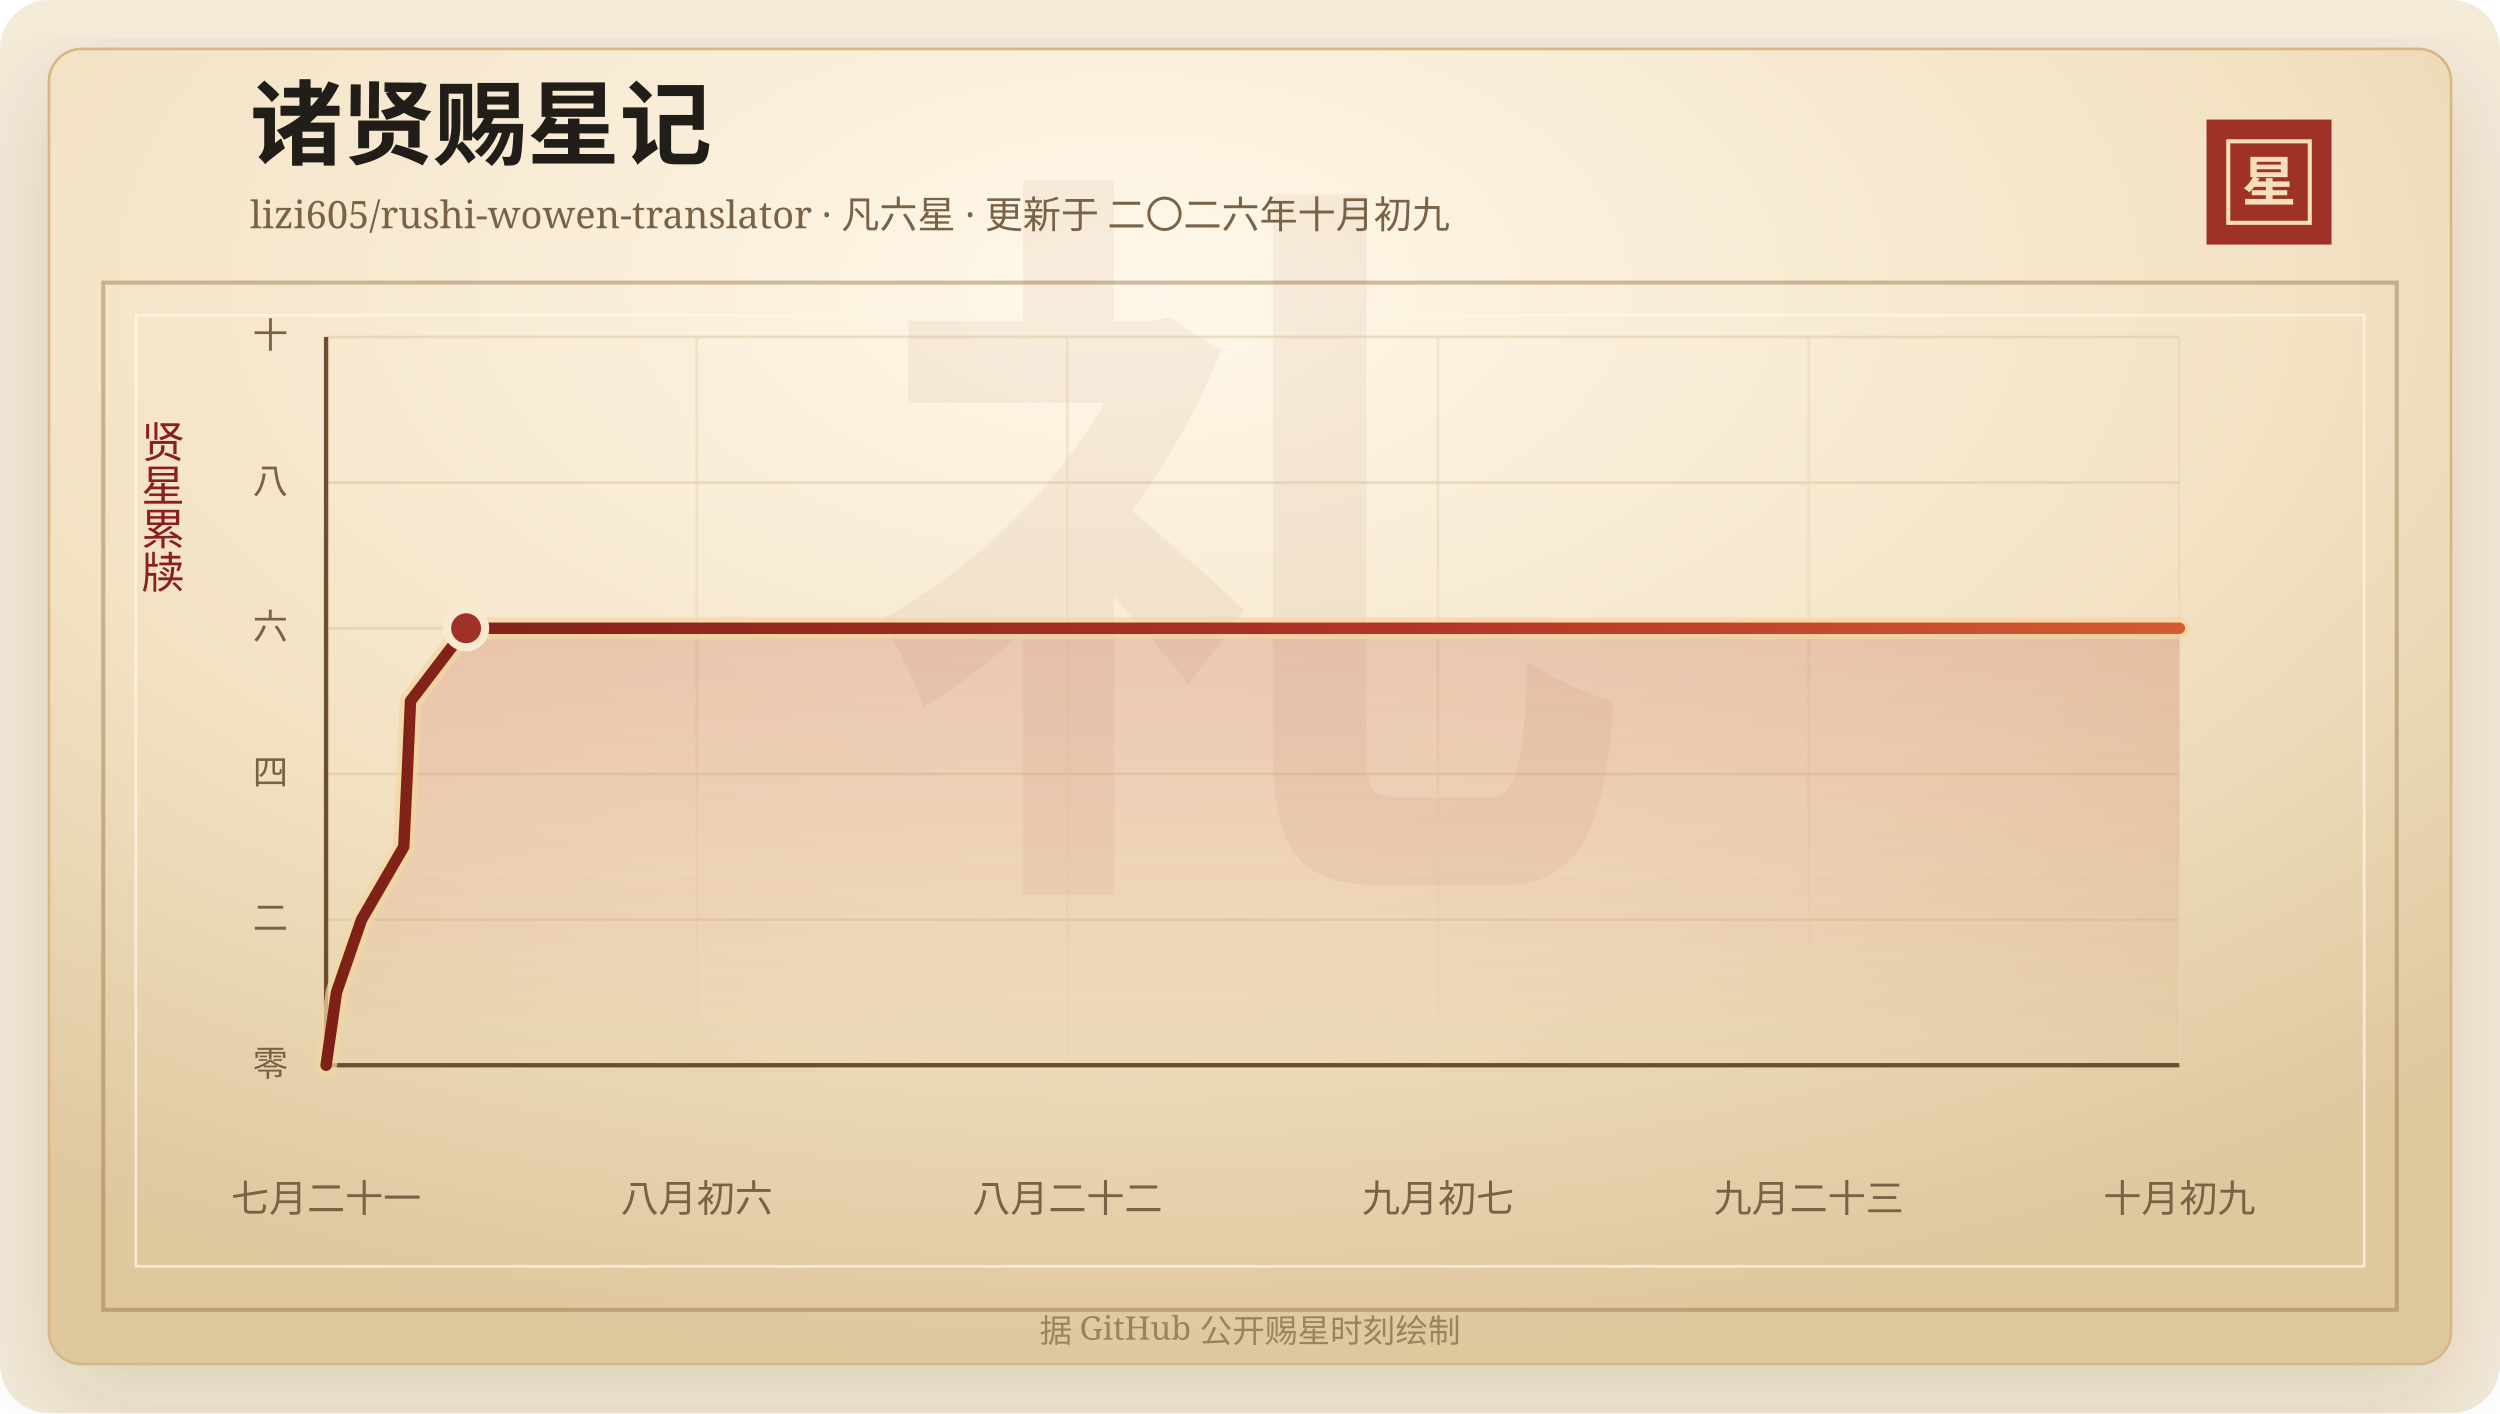
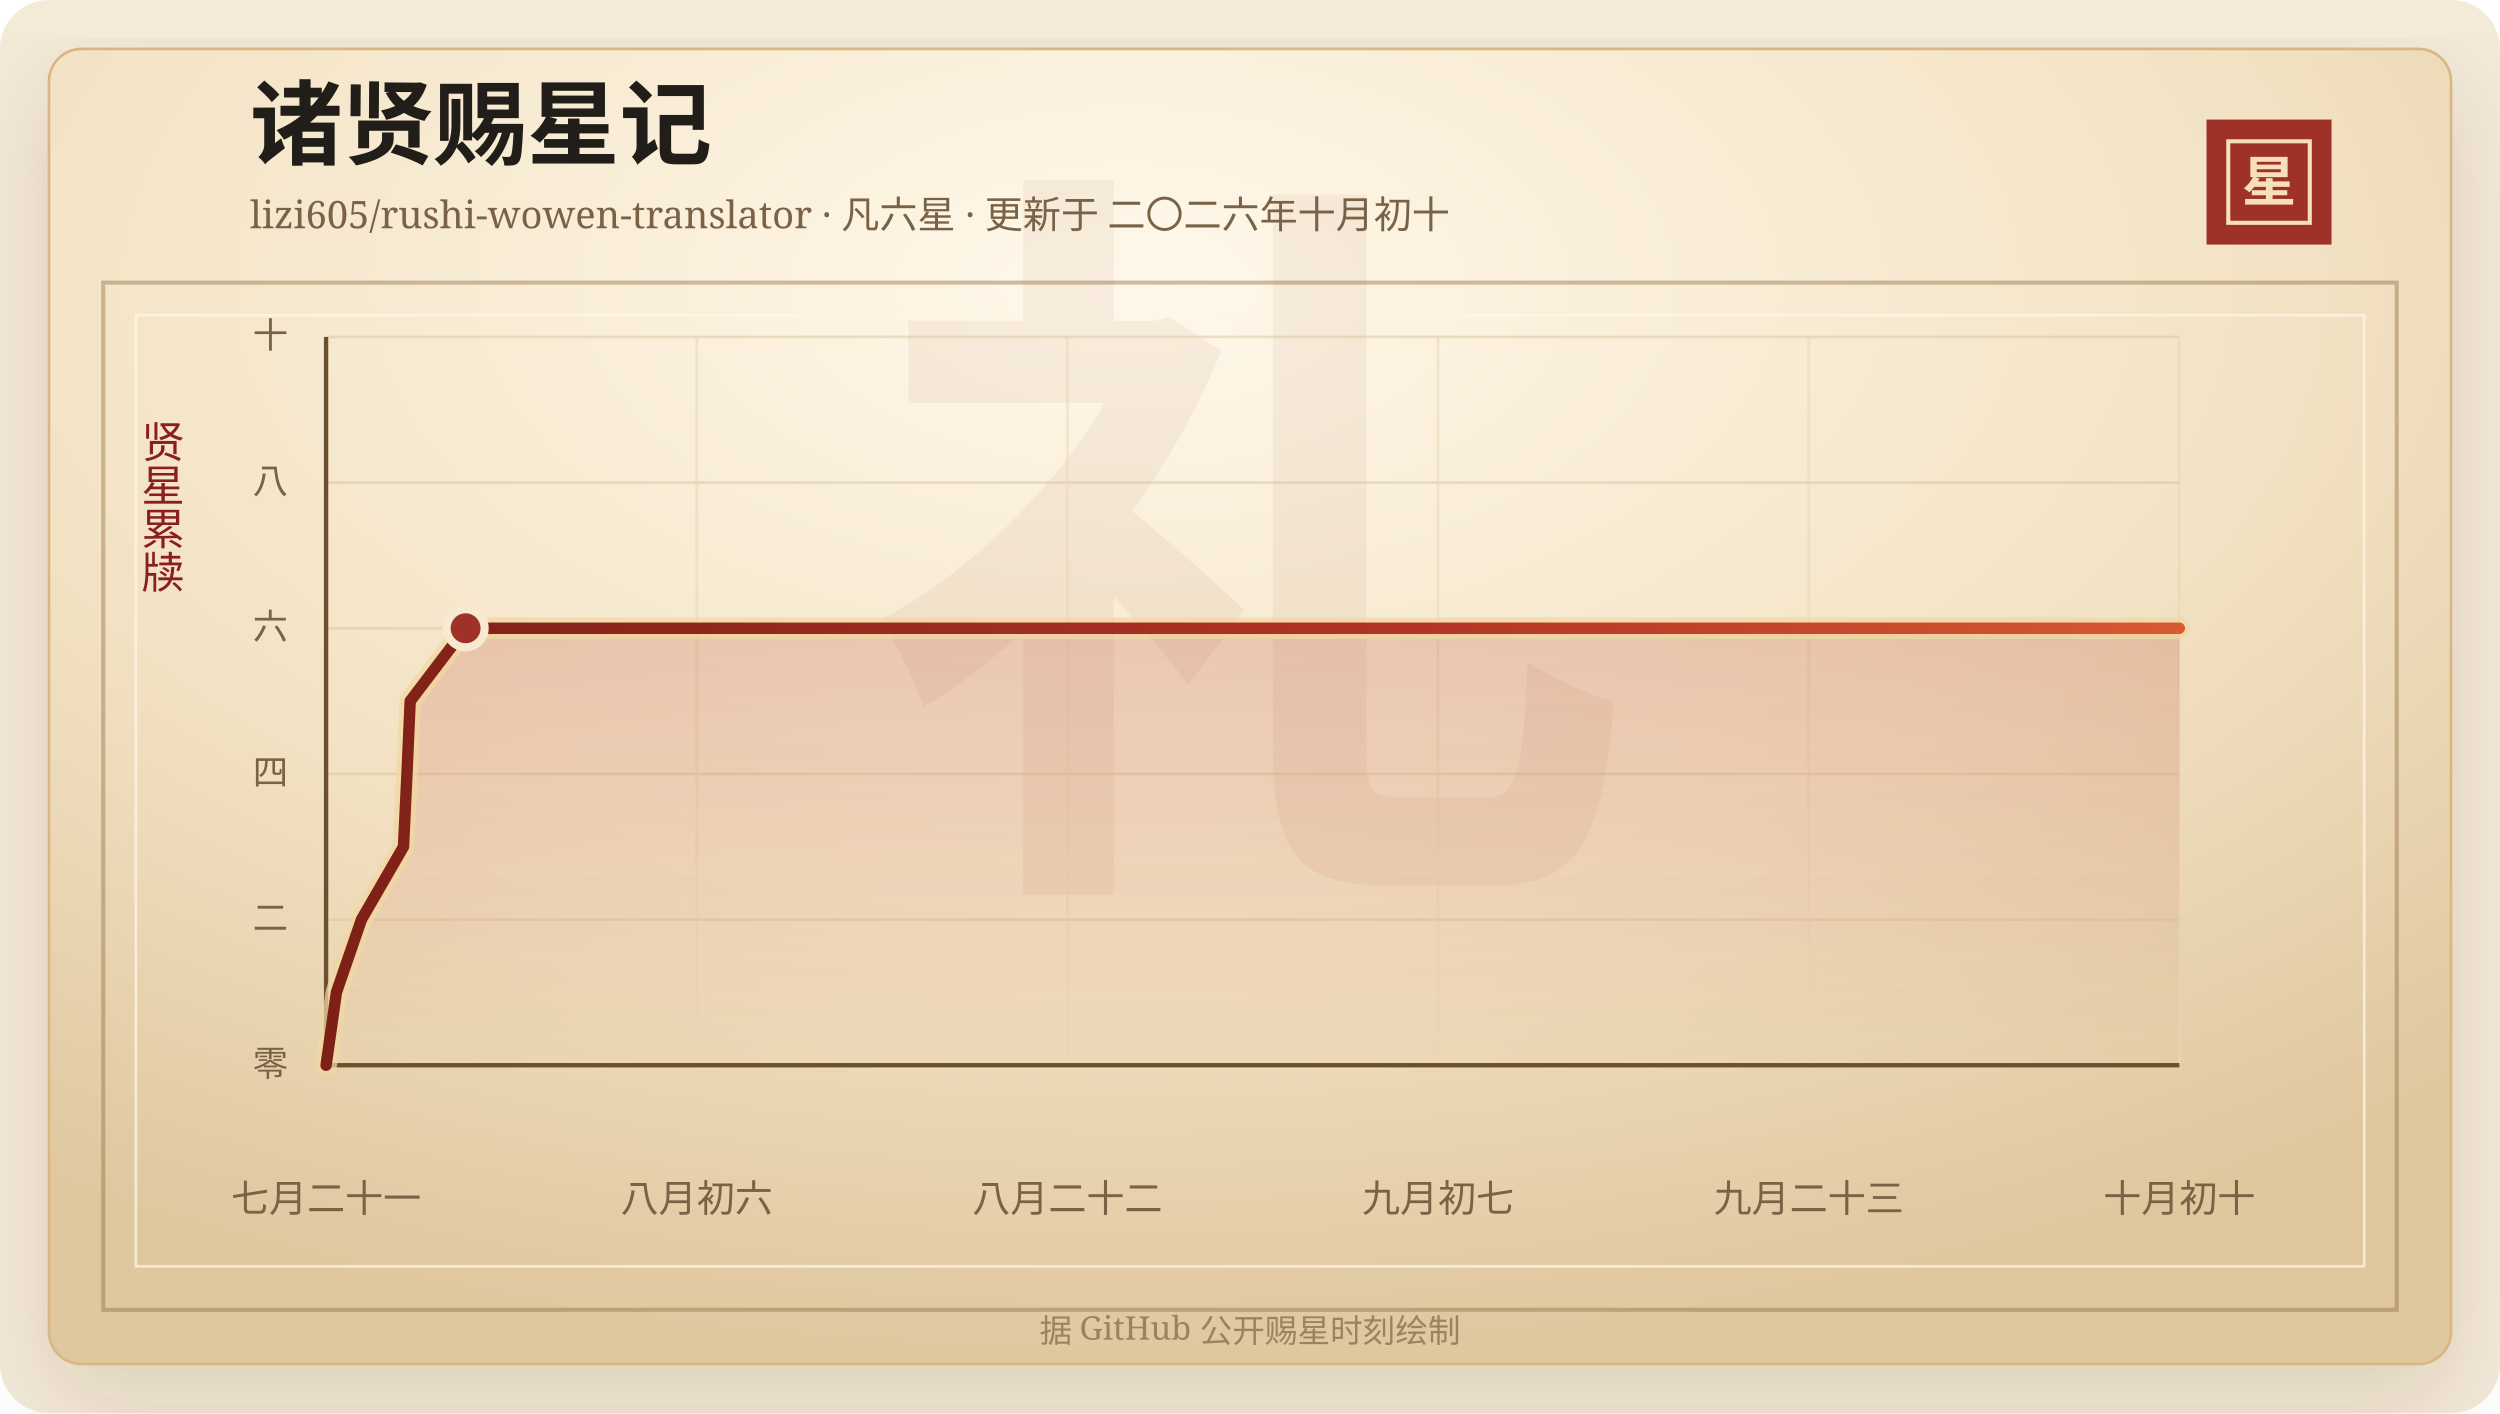
<svg xmlns="http://www.w3.org/2000/svg" width="920" height="520" viewBox="0 0 920 520" role="img" aria-labelledby="title desc">
  <defs>
    <linearGradient id="line" x1="0" x2="1" y1="0" y2="0">
      <stop offset="0%" stop-color="#7d2017" />
      <stop offset="58%" stop-color="#b33426" />
      <stop offset="100%" stop-color="#d65a32" />
    </linearGradient>
    <linearGradient id="area" x1="0" x2="0" y1="0" y2="1">
      <stop offset="0%" stop-color="#b33426" stop-opacity="0.2" />
      <stop offset="100%" stop-color="#b33426" stop-opacity="0" />
    </linearGradient>
    <radialGradient id="paper" cx="45%" cy="18%" r="82%">
      <stop offset="0%" stop-color="#fff8ea" />
      <stop offset="58%" stop-color="#f3e2c4" />
      <stop offset="100%" stop-color="#dfc79e" />
    </radialGradient>
    <filter id="shadow" x="-20%" y="-20%" width="140%" height="140%">
      <feDropShadow dx="0" dy="14" stdDeviation="18" flood-color="#3b2a20" flood-opacity="0.14" />
    </filter>
  </defs>
  <rect width="920" height="520" rx="18" fill="#f4ead8" />
  <rect x="18" y="18" width="884" height="484" rx="12" fill="url(#paper)" stroke="#d8b783" filter="url(#shadow)" />
  <rect x="38" y="104" width="844" height="378" fill="none" stroke="#8c6b3f" stroke-opacity="0.42" stroke-width="1.5" />
  <rect x="50" y="116" width="820" height="350" fill="none" stroke="#fff7e5" stroke-opacity="0.72" />
  <text x="460" y="304" text-anchor="middle" fill="#8c342a" fill-opacity="0.06" font-family="Songti SC, STSong, SimSun, serif" font-size="280" font-weight="700">礼</text>
  <text x="92" y="58" fill="#211d18" font-family="Songti SC, STSong, SimSun, serif" font-size="34" font-weight="700">诸贤赐星记</text>
-   <text x="92" y="84" fill="#7a6247" font-family="Songti SC, STSong, SimSun, serif" font-size="14.0">lizi605/rushi-wowen-translator · 凡六星 · 更新于 二〇二六年十月初九</text>
+   <text x="92" y="84" fill="#7a6247" font-family="Songti SC, STSong, SimSun, serif" font-size="14.0">lizi605/rushi-wowen-translator · 凡六星 · 更新于 二〇二六年十月初十</text>
  <rect x="812" y="44" width="46" height="46" fill="#9e3228" />
  <rect x="820" y="52" width="30" height="30" fill="none" stroke="#f6dfba" stroke-width="1.5" />
  <text x="835" y="74" text-anchor="middle" fill="#f6dfba" font-family="Songti SC, STSong, SimSun, serif" font-size="20" font-weight="700">星</text>
  <text x="60" y="166" text-anchor="middle" fill="#8b1e1e" font-family="Songti SC, STSong, SimSun, serif" font-size="16" writing-mode="vertical-rl">贤星累牍</text>
  <line x1="120" y1="392.00" x2="802" y2="392.00" stroke="#d9c29e" stroke-opacity="0.48" />
  <text x="106" y="396.00" text-anchor="end" fill="#7a6247" font-family="Songti SC, STSong, SimSun, serif" font-size="13">零</text>
  <line x1="120" y1="338.40" x2="802" y2="338.40" stroke="#d9c29e" stroke-opacity="0.48" />
  <text x="106" y="342.40" text-anchor="end" fill="#7a6247" font-family="Songti SC, STSong, SimSun, serif" font-size="13">二</text>
  <line x1="120" y1="284.80" x2="802" y2="284.80" stroke="#d9c29e" stroke-opacity="0.48" />
  <text x="106" y="288.80" text-anchor="end" fill="#7a6247" font-family="Songti SC, STSong, SimSun, serif" font-size="13">四</text>
  <line x1="120" y1="231.20" x2="802" y2="231.20" stroke="#d9c29e" stroke-opacity="0.48" />
  <text x="106" y="235.20" text-anchor="end" fill="#7a6247" font-family="Songti SC, STSong, SimSun, serif" font-size="13">六</text>
  <line x1="120" y1="177.60" x2="802" y2="177.60" stroke="#d9c29e" stroke-opacity="0.48" />
  <text x="106" y="181.60" text-anchor="end" fill="#7a6247" font-family="Songti SC, STSong, SimSun, serif" font-size="13">八</text>
  <line x1="120" y1="124.00" x2="802" y2="124.00" stroke="#d9c29e" stroke-opacity="0.48" />
  <text x="106" y="128.00" text-anchor="end" fill="#7a6247" font-family="Songti SC, STSong, SimSun, serif" font-size="13">十</text>
  <line x1="120.00" y1="124" x2="120.00" y2="392" stroke="#ead6b7" stroke-opacity="0.54" />
  <text x="120.00" y="446" text-anchor="middle" fill="#7a6247" font-family="Songti SC, STSong, SimSun, serif" font-size="14">七月二十一</text>
  <line x1="256.40" y1="124" x2="256.40" y2="392" stroke="#ead6b7" stroke-opacity="0.54" />
  <text x="256.40" y="446" text-anchor="middle" fill="#7a6247" font-family="Songti SC, STSong, SimSun, serif" font-size="14">八月初六</text>
  <line x1="392.80" y1="124" x2="392.80" y2="392" stroke="#ead6b7" stroke-opacity="0.54" />
  <text x="392.80" y="446" text-anchor="middle" fill="#7a6247" font-family="Songti SC, STSong, SimSun, serif" font-size="14">八月二十二</text>
  <line x1="529.20" y1="124" x2="529.20" y2="392" stroke="#ead6b7" stroke-opacity="0.54" />
  <text x="529.20" y="446" text-anchor="middle" fill="#7a6247" font-family="Songti SC, STSong, SimSun, serif" font-size="14">九月初七</text>
  <line x1="665.60" y1="124" x2="665.60" y2="392" stroke="#ead6b7" stroke-opacity="0.54" />
  <text x="665.60" y="446" text-anchor="middle" fill="#7a6247" font-family="Songti SC, STSong, SimSun, serif" font-size="14">九月二十三</text>
  <line x1="802.00" y1="124" x2="802.00" y2="392" stroke="#ead6b7" stroke-opacity="0.54" />
-   <text x="802.00" y="446" text-anchor="middle" fill="#7a6247" font-family="Songti SC, STSong, SimSun, serif" font-size="14">十月初九</text>
+   <text x="802.00" y="446" text-anchor="middle" fill="#7a6247" font-family="Songti SC, STSong, SimSun, serif" font-size="14">十月初十</text>
  <line x1="120" y1="392" x2="802" y2="392" stroke="#6c4f2e" stroke-width="1.6" />
  <line x1="120" y1="124" x2="120" y2="392" stroke="#6c4f2e" stroke-width="1.6" />
-   <polygon points="120.00,392.00 120.00,392.00 123.82,365.20 133.06,338.40 148.59,311.60 149.87,284.80 151.06,258.00 171.53,231.20 802.00,231.20 802.00,392.00" fill="url(#area)" />
-   <polyline points="120.00,392.00 123.82,365.20 133.06,338.40 148.59,311.60 149.87,284.80 151.06,258.00 171.53,231.20 802.00,231.20" fill="none" stroke="#f3d7a2" stroke-width="8" stroke-linecap="round" stroke-linejoin="round" opacity="0.72" />
-   <polyline points="120.00,392.00 123.82,365.20 133.06,338.40 148.59,311.60 149.87,284.80 151.06,258.00 171.53,231.20 802.00,231.20" fill="none" stroke="url(#line)" stroke-width="4.2" stroke-linecap="round" stroke-linejoin="round" />
-   <circle cx="171.53" cy="231.20" r="7" fill="#9e3228" stroke="#f7ead1" stroke-width="3" />
+   <polygon points="120.00,392.00 120.00,392.00 123.80,365.20 133.01,338.40 148.49,311.60 149.76,284.80 150.95,258.00 171.34,231.20 802.00,231.20 802.00,392.00" fill="url(#area)" />
+   <polyline points="120.00,392.00 123.80,365.20 133.01,338.40 148.49,311.60 149.76,284.80 150.95,258.00 171.34,231.20 802.00,231.20" fill="none" stroke="#f3d7a2" stroke-width="8" stroke-linecap="round" stroke-linejoin="round" opacity="0.72" />
+   <polyline points="120.00,392.00 123.80,365.20 133.01,338.40 148.49,311.60 149.76,284.80 150.95,258.00 171.34,231.20 802.00,231.20" fill="none" stroke="url(#line)" stroke-width="4.2" stroke-linecap="round" stroke-linejoin="round" />
+   <circle cx="171.34" cy="231.20" r="7" fill="#9e3228" stroke="#f7ead1" stroke-width="3" />
  <text x="460" y="494" text-anchor="middle" fill="#9b8361" font-family="Songti SC, STSong, SimSun, serif" font-size="12">据 GitHub 公开赐星时刻绘制</text>
</svg>
